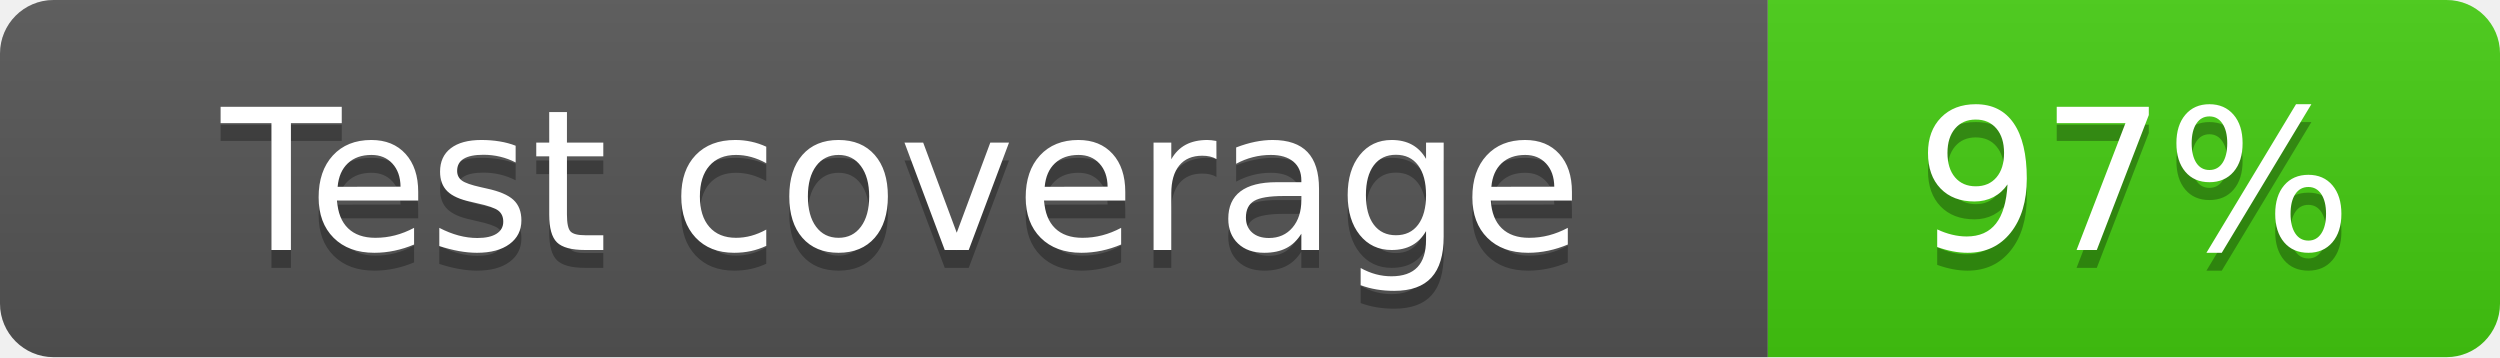
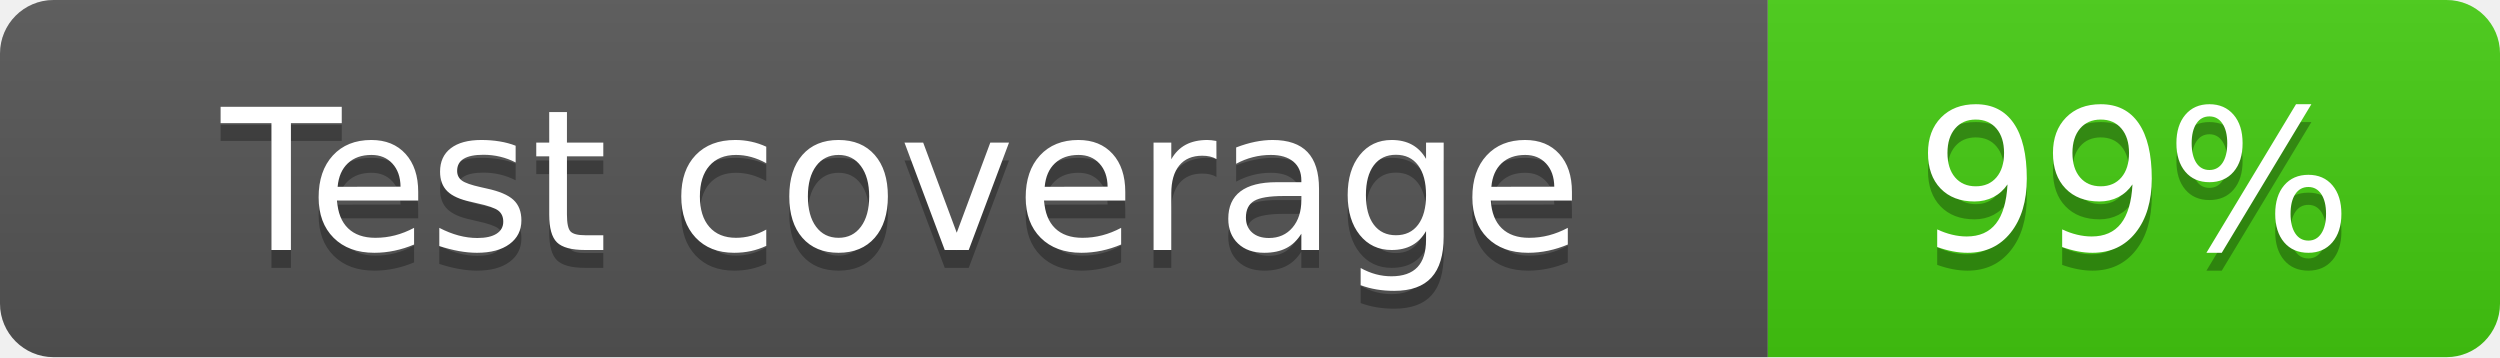
<svg xmlns="http://www.w3.org/2000/svg" width="140" height="20">
  <linearGradient id="b" x2="0" y2="100%">
    <stop offset="0" stop-color="#bbb" stop-opacity=".1" />
    <stop offset="1" stop-opacity=".1" />
  </linearGradient>
  <clipPath id="a">
    <rect width="140" height="20" rx="3" fill="#fff" />
  </clipPath>
  <g clip-path="url(#a)">
    <path fill="#555" d="M0 0h99v20H0z" />
    <path fill="#4c1" d="M99 0h41v20H99z" />
    <path fill="url(#b)" d="M0 0h140v20H0z" />
  </g>
  <g fill="#fff" text-anchor="middle" font-family="DejaVu Sans,Verdana,Geneva,sans-serif" font-size="110">
    <text x="505" y="150" fill="#010101" fill-opacity=".3" transform="scale(.1)" textLength="890">Test coverage</text>
    <text x="505" y="140" transform="scale(.1)" textLength="890">Test coverage</text>
-     <text x="1195" y="150" fill="#010101" fill-opacity=".3" transform="scale(.1)" textLength="310">97%</text>
-     <text x="1195" y="140" transform="scale(.1)" textLength="310">97%</text>
+     <text x="1195" y="150" fill="#010101" fill-opacity=".3" transform="scale(.1)" textLength="310">99%</text>
+     <text x="1195" y="140" transform="scale(.1)" textLength="310">99%</text>
  </g>
</svg>
